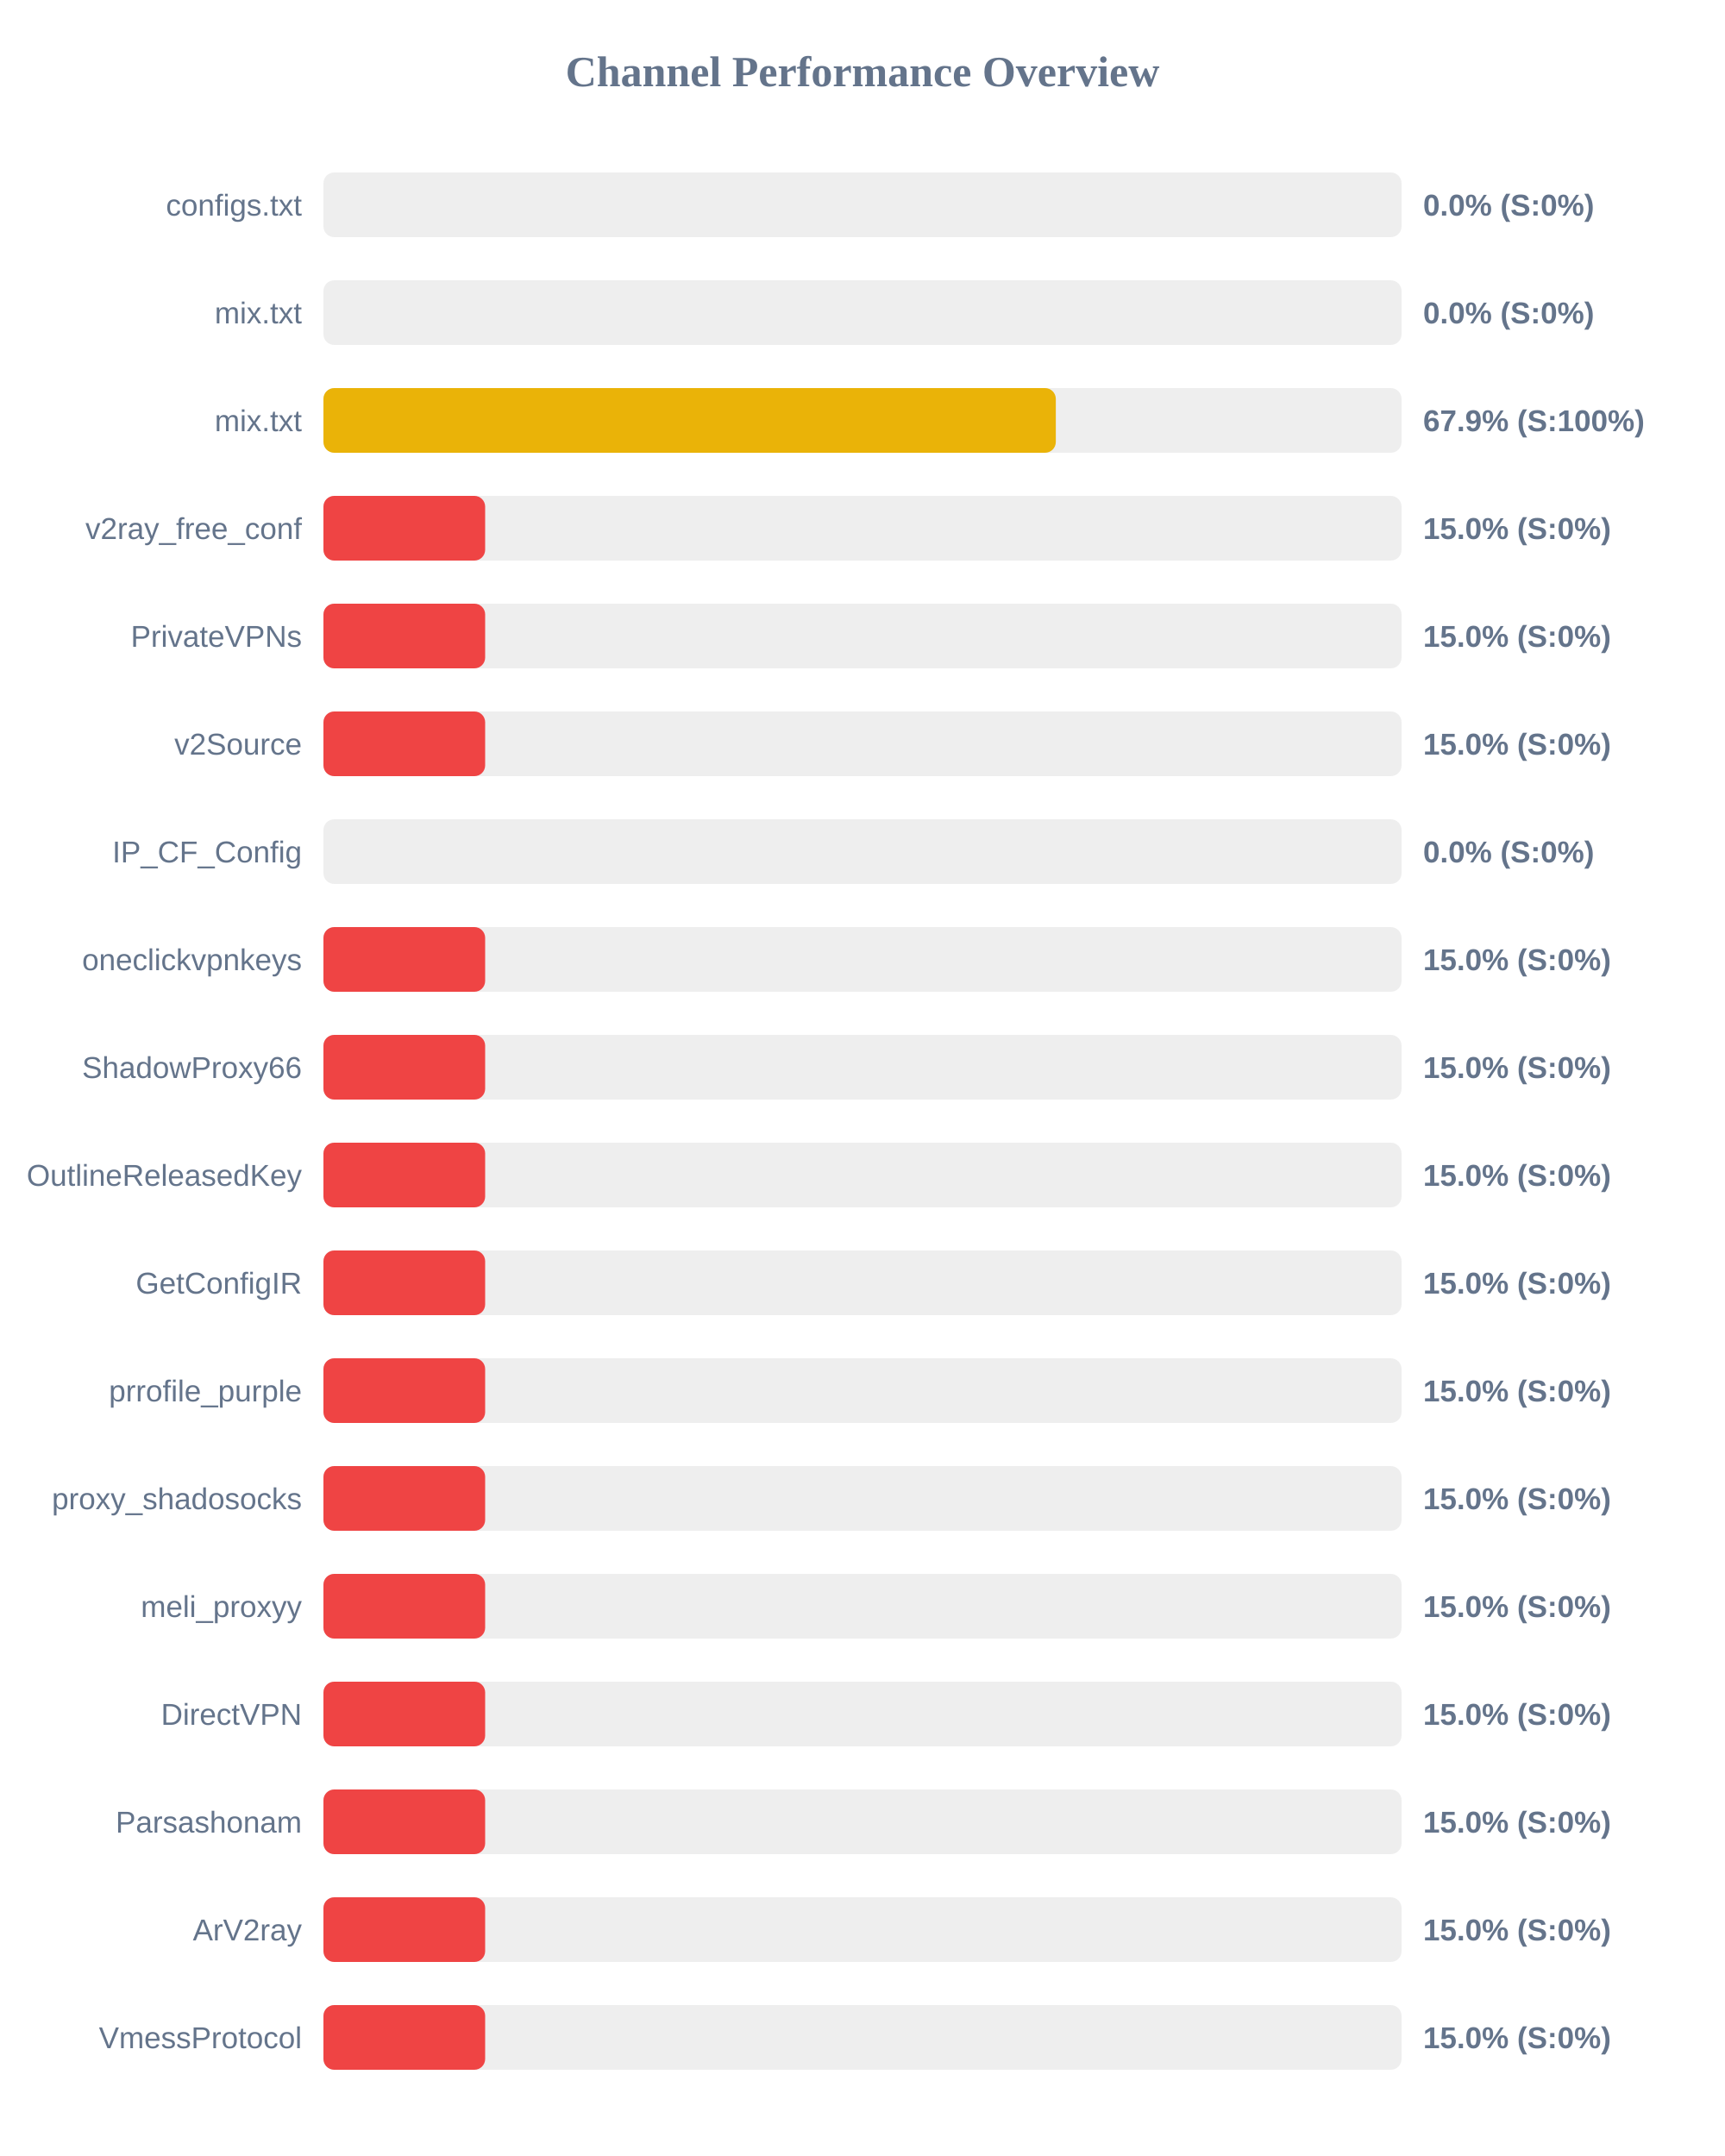
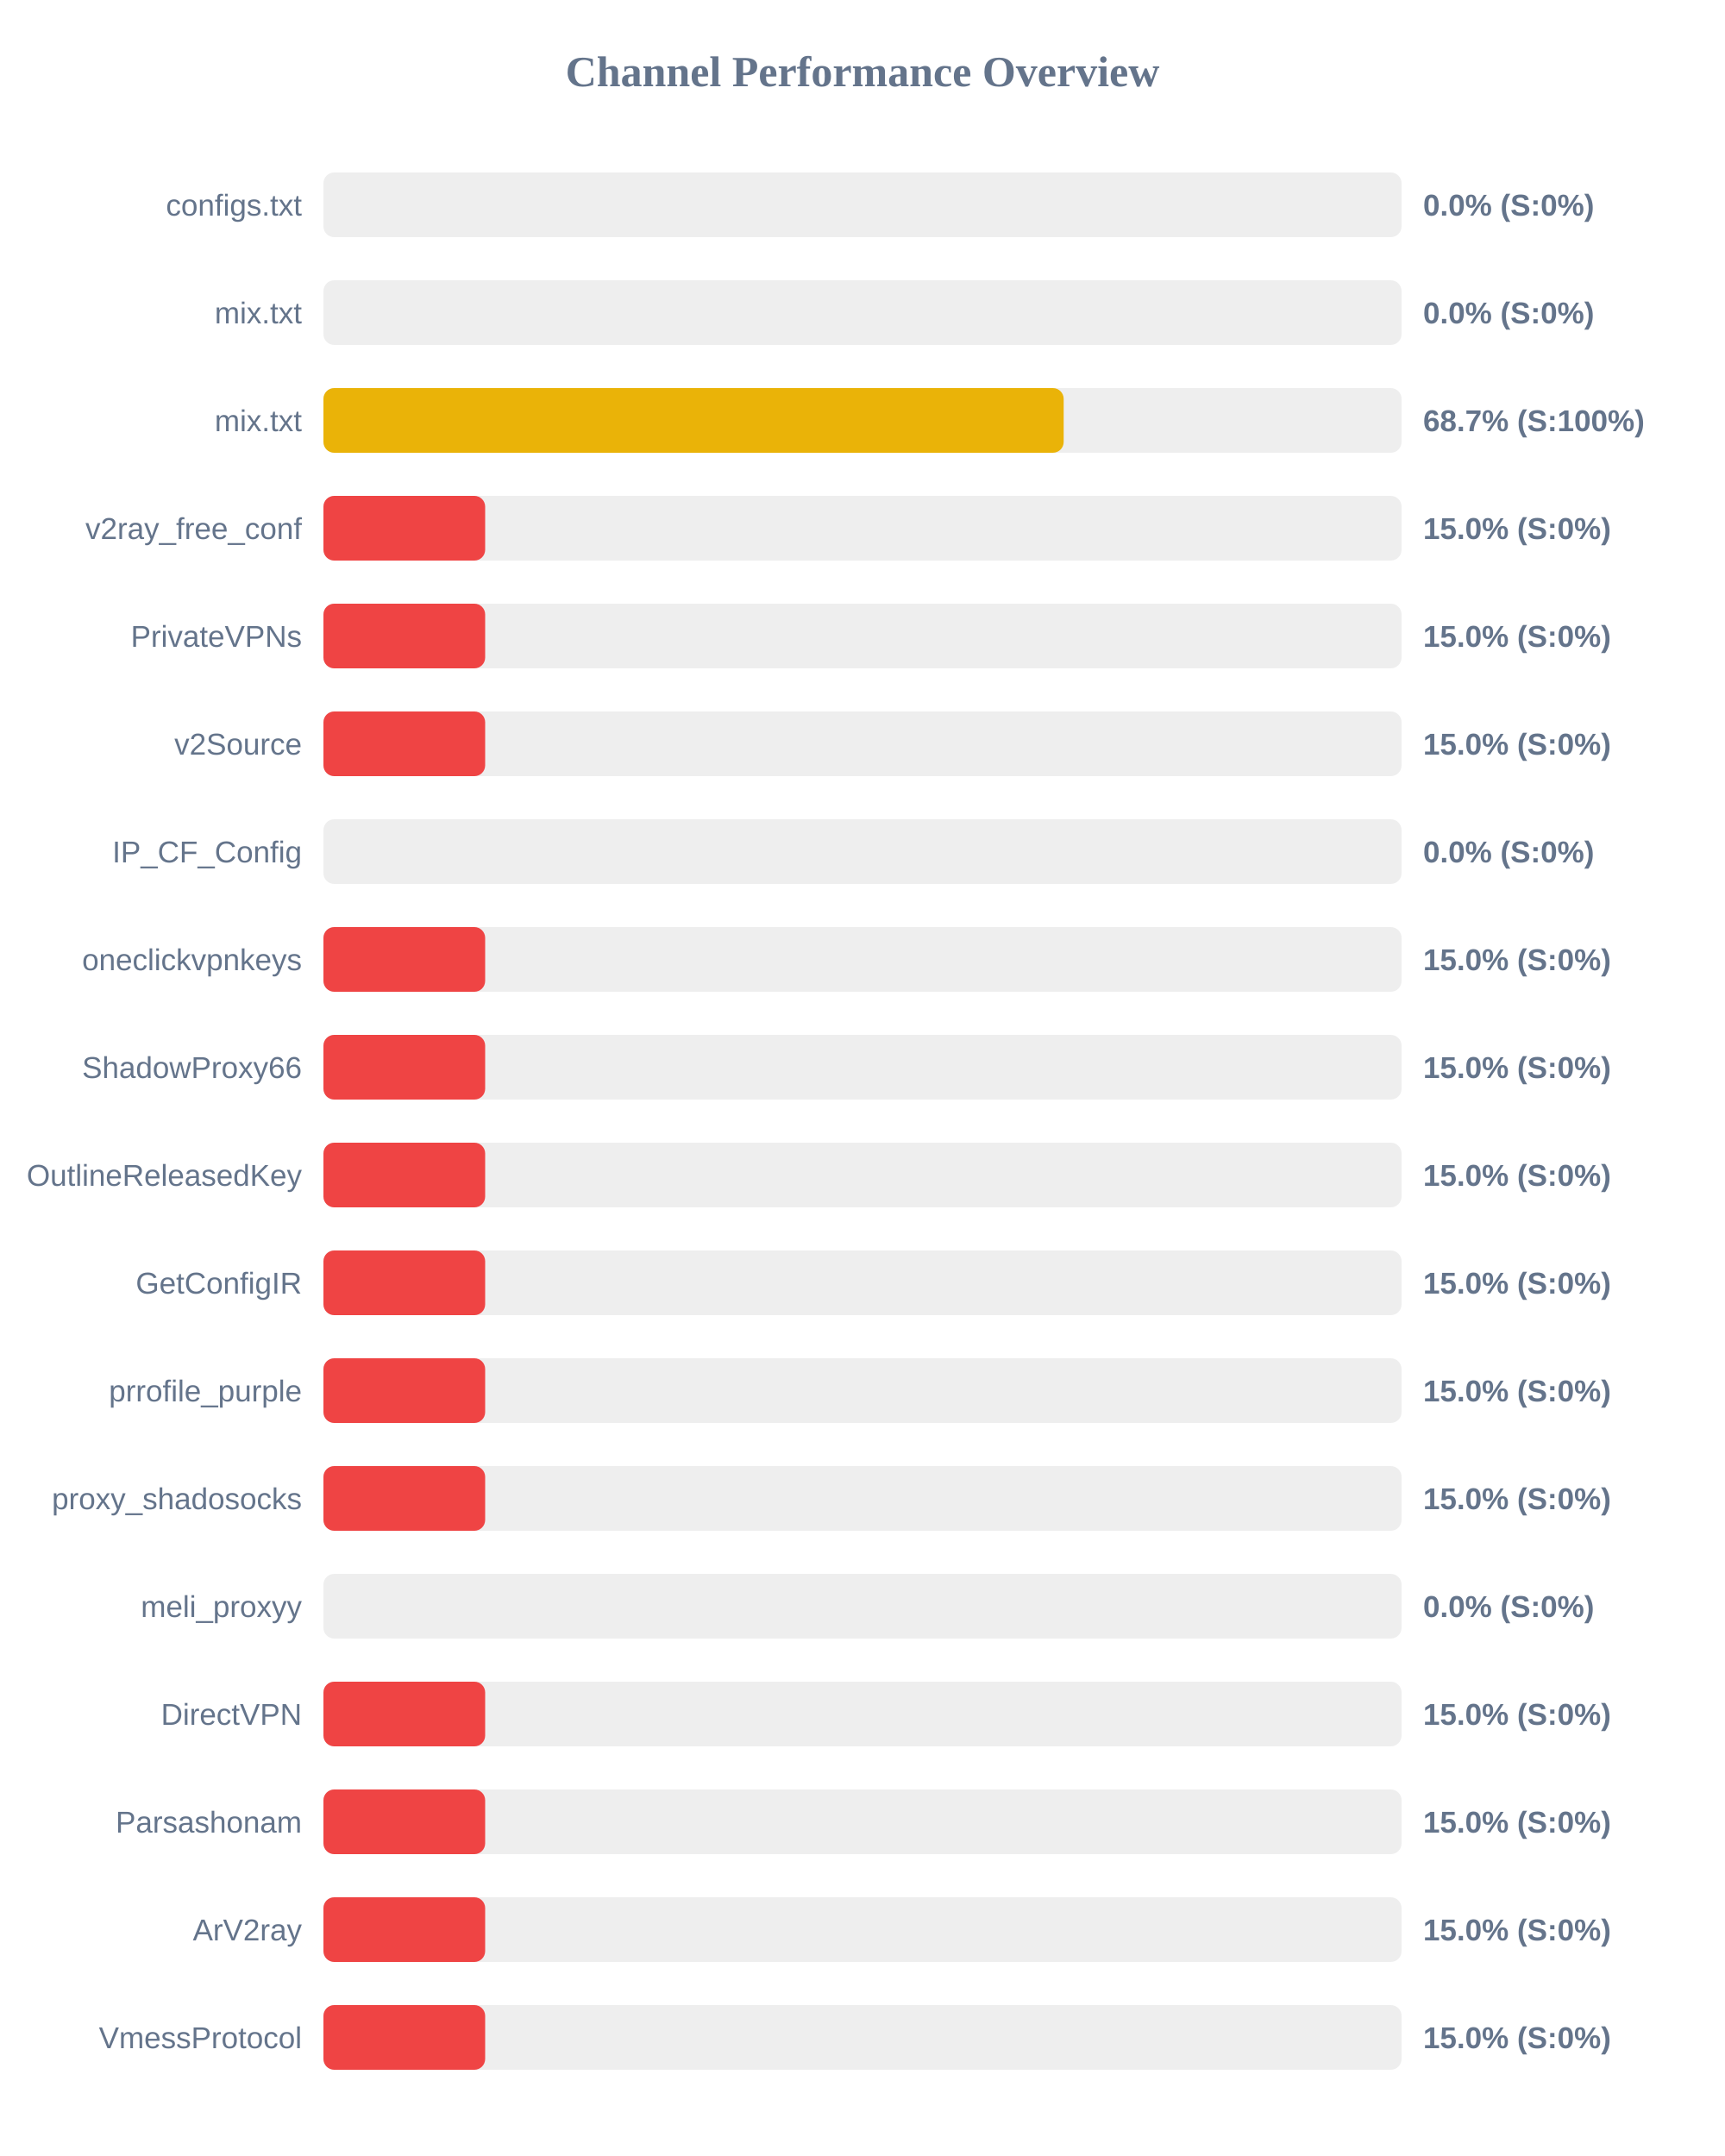
<svg xmlns="http://www.w3.org/2000/svg" width="800" height="1000" version="1.1">
  <style>
        .row { font: 14px Arial; fill: #64748b; }
        .score { font: bold 14px Arial; fill: #64748b; }
    </style>
  <text x="400" y="40" text-anchor="middle" font-size="20px" font-weight="bold" fill="#64748b">Channel Performance Overview</text>
  <rect x="150" y="80" width="500" height="30" fill="#eee" rx="5" />
  <rect x="150" y="80" width="0.0" height="30" fill="#ef4444" rx="5" />
  <text x="140" y="100" text-anchor="end" class="row">configs.txt</text>
  <text x="660" y="100" text-anchor="start" class="score">0.0% (S:0%)</text>
  <rect x="150" y="130" width="500" height="30" fill="#eee" rx="5" />
  <rect x="150" y="130" width="0.0" height="30" fill="#ef4444" rx="5" />
  <text x="140" y="150" text-anchor="end" class="row">mix.txt</text>
  <text x="660" y="150" text-anchor="start" class="score">0.0% (S:0%)</text>
  <rect x="150" y="180" width="500" height="30" fill="#eee" rx="5" />
-   <rect x="150" y="180" width="339.65" height="30" fill="#eab308" rx="5" />
+   <rect x="150" y="180" width="343.3" height="30" fill="#eab308" rx="5" />
  <text x="140" y="200" text-anchor="end" class="row">mix.txt</text>
-   <text x="660" y="200" text-anchor="start" class="score">67.9% (S:100%)</text>
+   <text x="660" y="200" text-anchor="start" class="score">68.7% (S:100%)</text>
  <rect x="150" y="230" width="500" height="30" fill="#eee" rx="5" />
  <rect x="150" y="230" width="75.0" height="30" fill="#ef4444" rx="5" />
  <text x="140" y="250" text-anchor="end" class="row">v2ray_free_conf</text>
  <text x="660" y="250" text-anchor="start" class="score">15.0% (S:0%)</text>
  <rect x="150" y="280" width="500" height="30" fill="#eee" rx="5" />
  <rect x="150" y="280" width="75.0" height="30" fill="#ef4444" rx="5" />
  <text x="140" y="300" text-anchor="end" class="row">PrivateVPNs</text>
  <text x="660" y="300" text-anchor="start" class="score">15.0% (S:0%)</text>
  <rect x="150" y="330" width="500" height="30" fill="#eee" rx="5" />
  <rect x="150" y="330" width="75.0" height="30" fill="#ef4444" rx="5" />
  <text x="140" y="350" text-anchor="end" class="row">v2Source</text>
  <text x="660" y="350" text-anchor="start" class="score">15.0% (S:0%)</text>
  <rect x="150" y="380" width="500" height="30" fill="#eee" rx="5" />
  <rect x="150" y="380" width="0.0" height="30" fill="#ef4444" rx="5" />
  <text x="140" y="400" text-anchor="end" class="row">IP_CF_Config</text>
  <text x="660" y="400" text-anchor="start" class="score">0.0% (S:0%)</text>
  <rect x="150" y="430" width="500" height="30" fill="#eee" rx="5" />
  <rect x="150" y="430" width="75.0" height="30" fill="#ef4444" rx="5" />
  <text x="140" y="450" text-anchor="end" class="row">oneclickvpnkeys</text>
  <text x="660" y="450" text-anchor="start" class="score">15.0% (S:0%)</text>
  <rect x="150" y="480" width="500" height="30" fill="#eee" rx="5" />
  <rect x="150" y="480" width="75.0" height="30" fill="#ef4444" rx="5" />
  <text x="140" y="500" text-anchor="end" class="row">ShadowProxy66</text>
  <text x="660" y="500" text-anchor="start" class="score">15.0% (S:0%)</text>
  <rect x="150" y="530" width="500" height="30" fill="#eee" rx="5" />
  <rect x="150" y="530" width="75.0" height="30" fill="#ef4444" rx="5" />
  <text x="140" y="550" text-anchor="end" class="row">OutlineReleasedKey</text>
  <text x="660" y="550" text-anchor="start" class="score">15.0% (S:0%)</text>
  <rect x="150" y="580" width="500" height="30" fill="#eee" rx="5" />
  <rect x="150" y="580" width="75.0" height="30" fill="#ef4444" rx="5" />
  <text x="140" y="600" text-anchor="end" class="row">GetConfigIR</text>
  <text x="660" y="600" text-anchor="start" class="score">15.0% (S:0%)</text>
  <rect x="150" y="630" width="500" height="30" fill="#eee" rx="5" />
  <rect x="150" y="630" width="75.0" height="30" fill="#ef4444" rx="5" />
  <text x="140" y="650" text-anchor="end" class="row">prrofile_purple</text>
  <text x="660" y="650" text-anchor="start" class="score">15.0% (S:0%)</text>
  <rect x="150" y="680" width="500" height="30" fill="#eee" rx="5" />
  <rect x="150" y="680" width="75.0" height="30" fill="#ef4444" rx="5" />
  <text x="140" y="700" text-anchor="end" class="row">proxy_shadosocks</text>
  <text x="660" y="700" text-anchor="start" class="score">15.0% (S:0%)</text>
  <rect x="150" y="730" width="500" height="30" fill="#eee" rx="5" />
-   <rect x="150" y="730" width="75.0" height="30" fill="#ef4444" rx="5" />
+   <rect x="150" y="730" width="0.0" height="30" fill="#ef4444" rx="5" />
  <text x="140" y="750" text-anchor="end" class="row">meli_proxyy</text>
-   <text x="660" y="750" text-anchor="start" class="score">15.0% (S:0%)</text>
+   <text x="660" y="750" text-anchor="start" class="score">0.0% (S:0%)</text>
  <rect x="150" y="780" width="500" height="30" fill="#eee" rx="5" />
  <rect x="150" y="780" width="75.0" height="30" fill="#ef4444" rx="5" />
  <text x="140" y="800" text-anchor="end" class="row">DirectVPN</text>
  <text x="660" y="800" text-anchor="start" class="score">15.0% (S:0%)</text>
  <rect x="150" y="830" width="500" height="30" fill="#eee" rx="5" />
  <rect x="150" y="830" width="75.0" height="30" fill="#ef4444" rx="5" />
  <text x="140" y="850" text-anchor="end" class="row">Parsashonam</text>
  <text x="660" y="850" text-anchor="start" class="score">15.0% (S:0%)</text>
  <rect x="150" y="880" width="500" height="30" fill="#eee" rx="5" />
  <rect x="150" y="880" width="75.0" height="30" fill="#ef4444" rx="5" />
  <text x="140" y="900" text-anchor="end" class="row">ArV2ray</text>
  <text x="660" y="900" text-anchor="start" class="score">15.0% (S:0%)</text>
  <rect x="150" y="930" width="500" height="30" fill="#eee" rx="5" />
  <rect x="150" y="930" width="75.0" height="30" fill="#ef4444" rx="5" />
  <text x="140" y="950" text-anchor="end" class="row">VmessProtocol</text>
  <text x="660" y="950" text-anchor="start" class="score">15.0% (S:0%)</text>
</svg>
